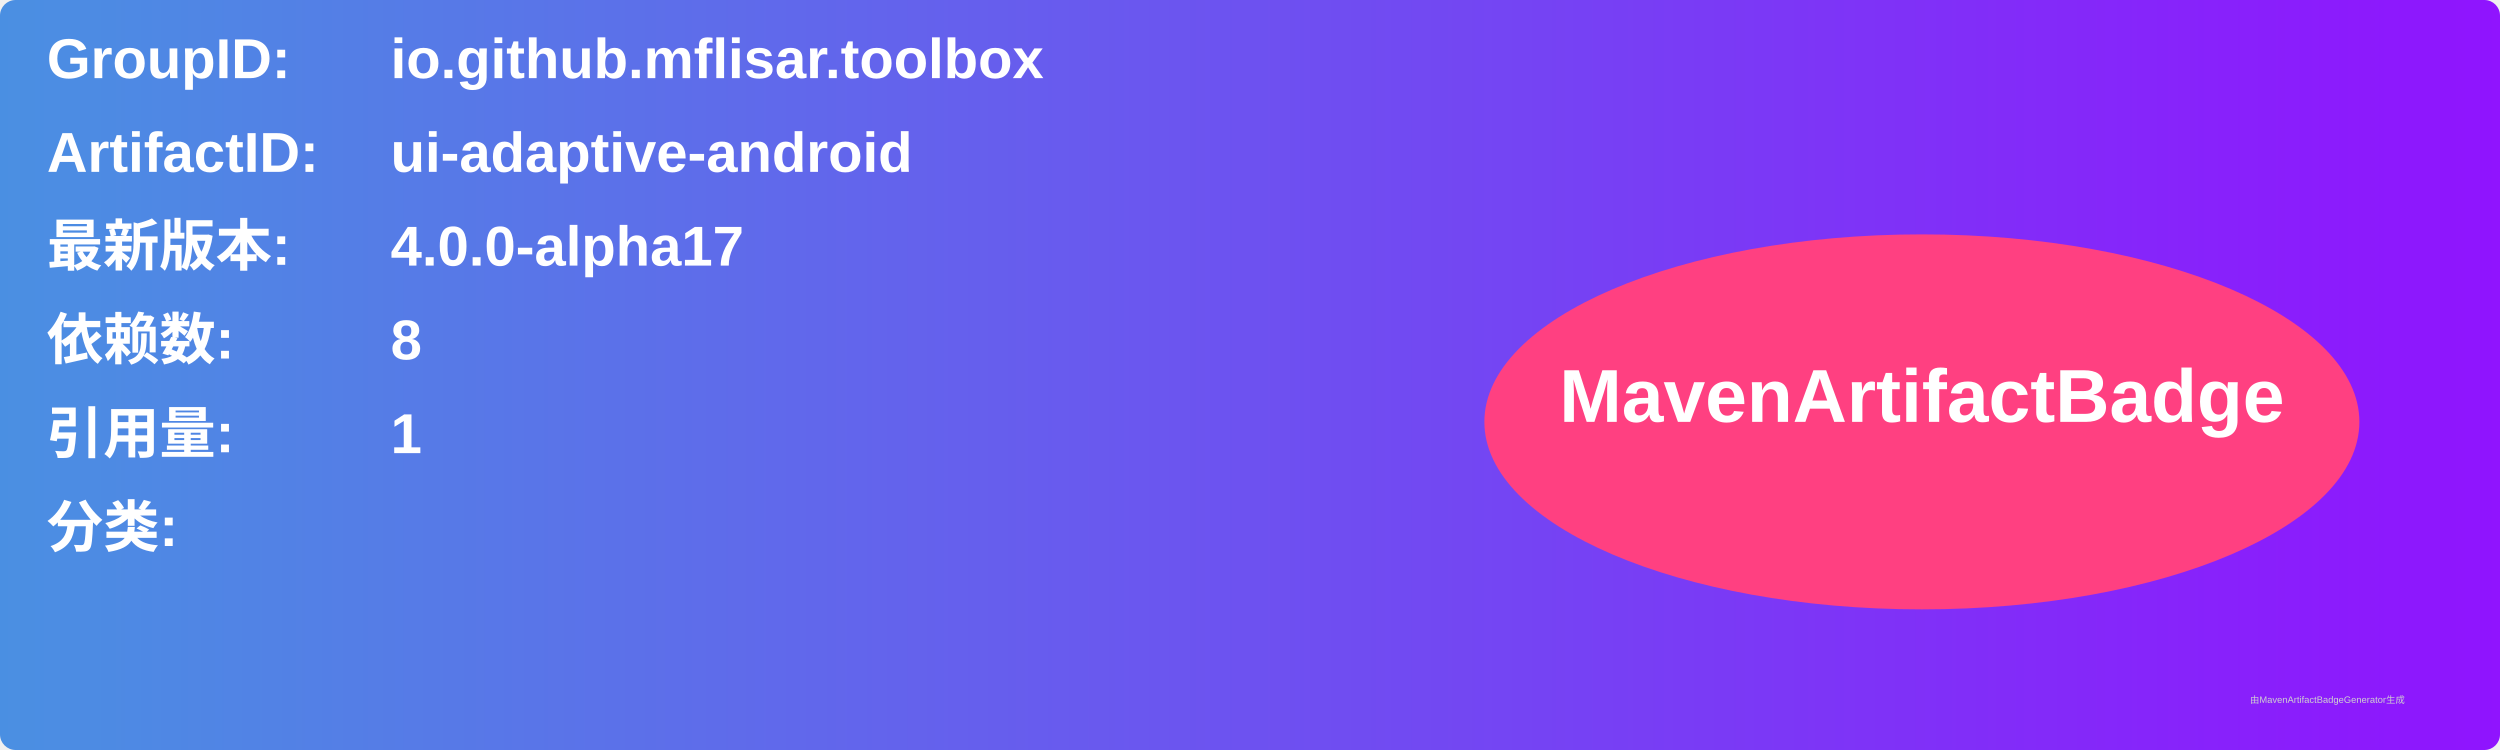
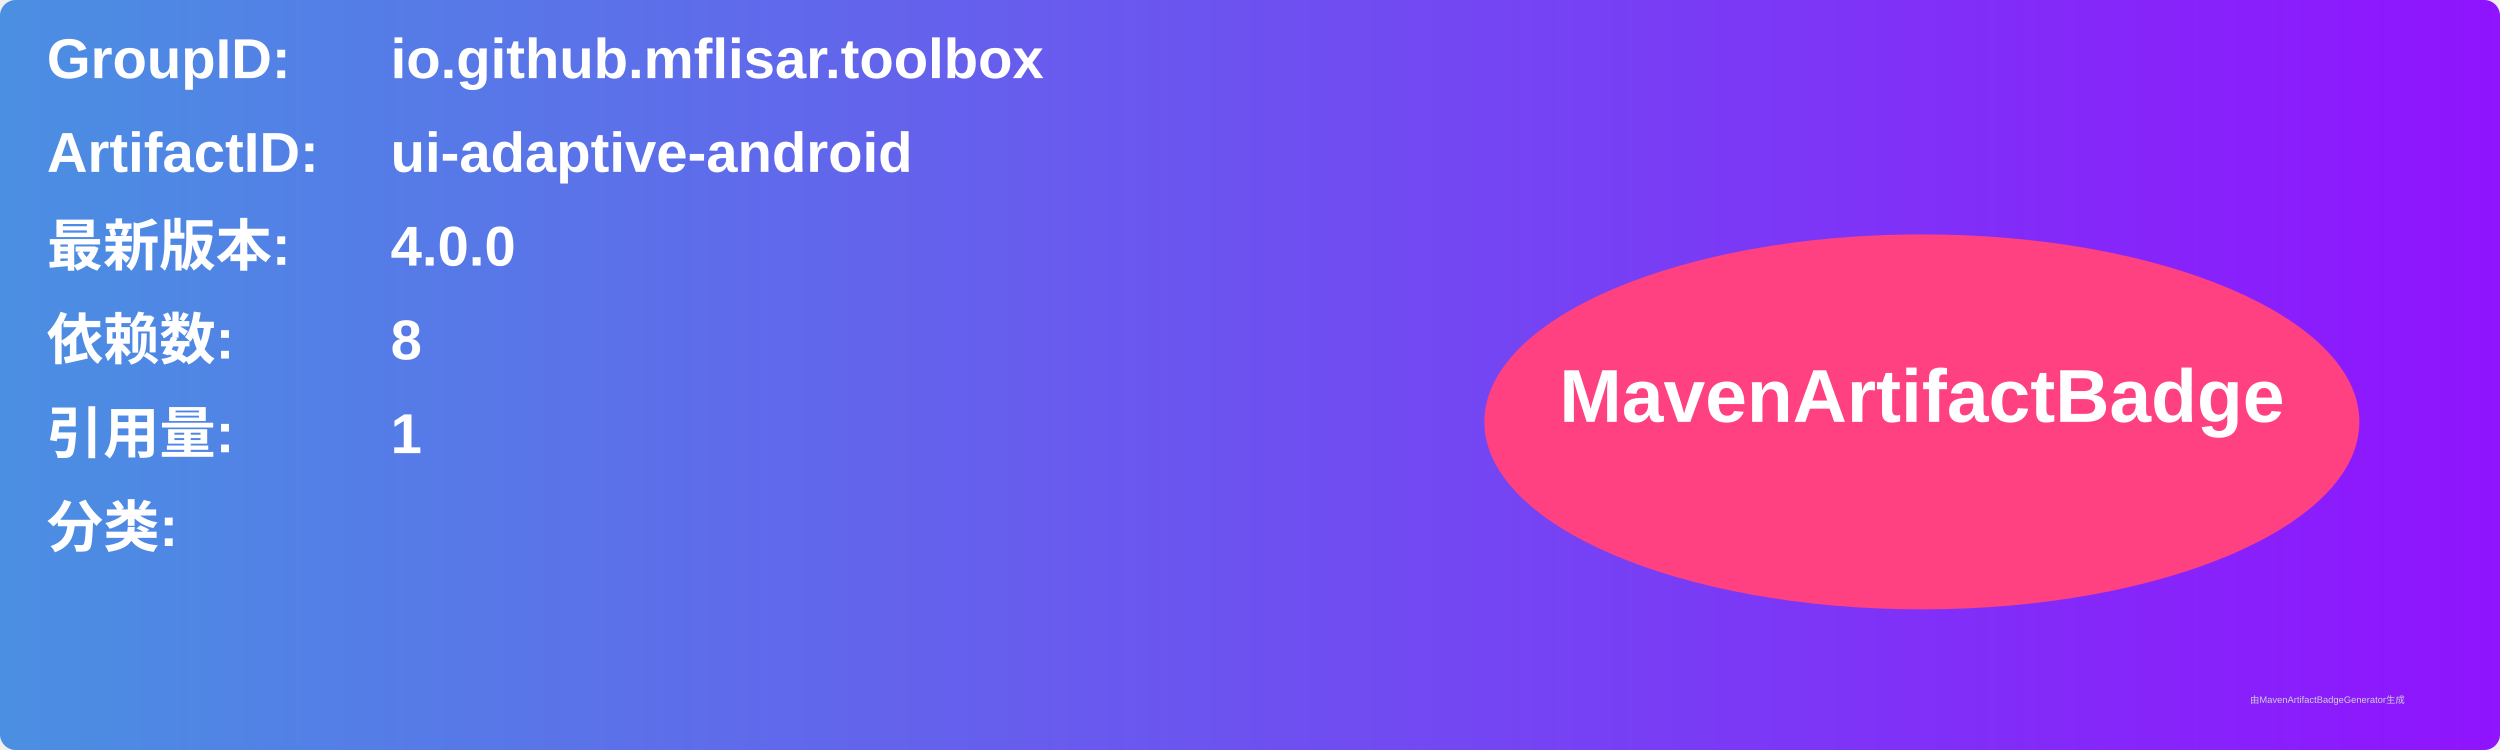
<svg xmlns="http://www.w3.org/2000/svg" width="800" height="240" viewBox="0 0 800 240">
  <linearGradient id="grad" x1="0%" y1="0%" x2="100%" y2="0%">
    <stop offset="0%" stop-color="#4a90e2" />
    <stop offset="100%" stop-color="#9013fe" />
  </linearGradient>
  <rect width="100%" height="100%" rx="5" ry="5" fill="url(#grad)" />
  <g transform="translate(15, 15)">
    <text x="0" y="10" font-family="Arial" font-size="18" fill="white" font-weight="bold" width="260">GroupID:</text>
    <text x="110" y="10" font-family="Arial" font-size="18" fill="white" font-weight="bold" width="460">io.github.mflisar.toolbox</text>
    <text x="0" y="40" font-family="Arial" font-size="18" fill="white" font-weight="bold" width="260">ArtifactID:</text>
    <text x="110" y="40" font-family="Arial" font-size="18" fill="white" font-weight="bold" width="460">ui-adaptive-android</text>
    <text x="0" y="70" font-family="Arial" font-size="18" fill="white" font-weight="bold">最新版本:</text>
    <text x="110" y="70" font-family="Arial" font-size="18" fill="white" font-weight="bold">
-       <tspan font-weight="bold">4.0.0-alpha17</tspan>
+       <tspan font-weight="bold">4.0.0</tspan>
    </text>
    <text x="0" y="100" font-family="Arial" font-size="18" fill="white" font-weight="bold">依赖数: </text>
    <text x="110" y="100" font-family="Arial" font-size="18" fill="white">
      <tspan font-weight="bold">8</tspan>
    </text>
    <text x="0" y="130" font-family="Arial" font-size="18" fill="white" font-weight="bold">引用量: </text>
    <text x="110" y="130" font-family="Arial" font-size="18" fill="white">
      <tspan font-weight="bold">1</tspan>
    </text>
    <text x="0" y="160" font-family="Arial" font-size="18" fill="white" font-weight="bold">分类:</text>
    <text x="10" y="190" font-family="Arial" font-size="10" fill="white">
      <tspan font-weight="bold" />
    </text>
    <ellipse cx="600" cy="120" rx="140" ry="60" fill="#ff4081" />
    <text x="600" y="120" text-anchor="middle" font-family="Arial" font-size="24" fill="white" font-weight="bold">MavenArtifactBadge</text>
  </g>
  <text x="720" y="225" font-family="Arial" font-size="3" fill="#d0d0d0">由MavenArtifactBadgeGenerator生成</text>
</svg>
